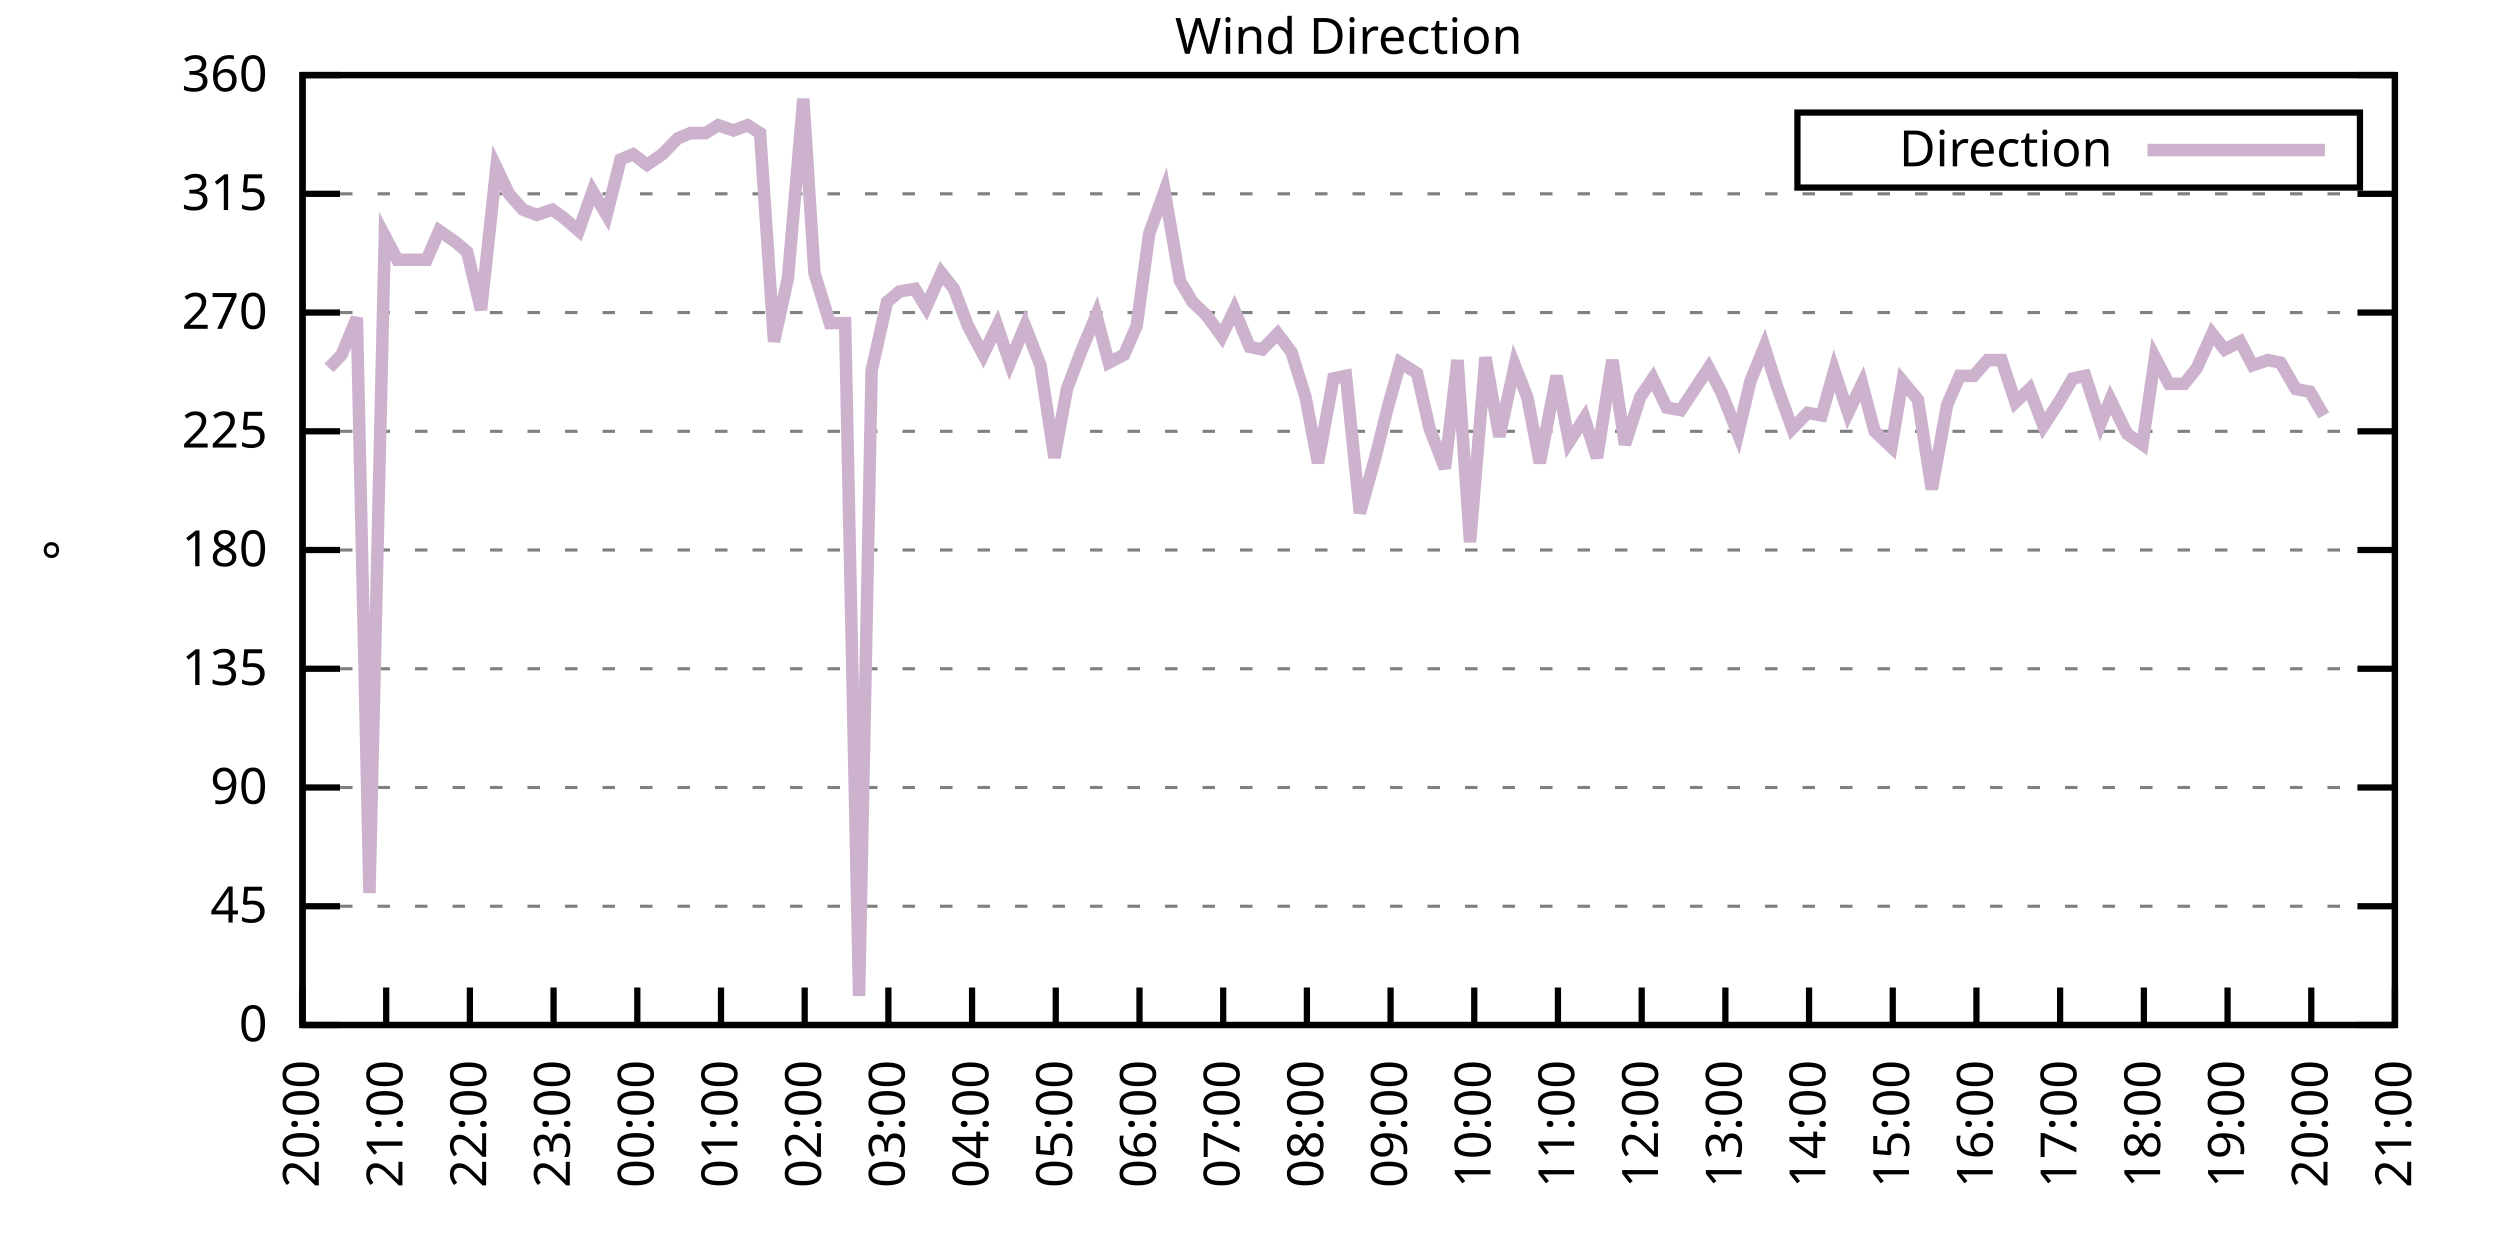
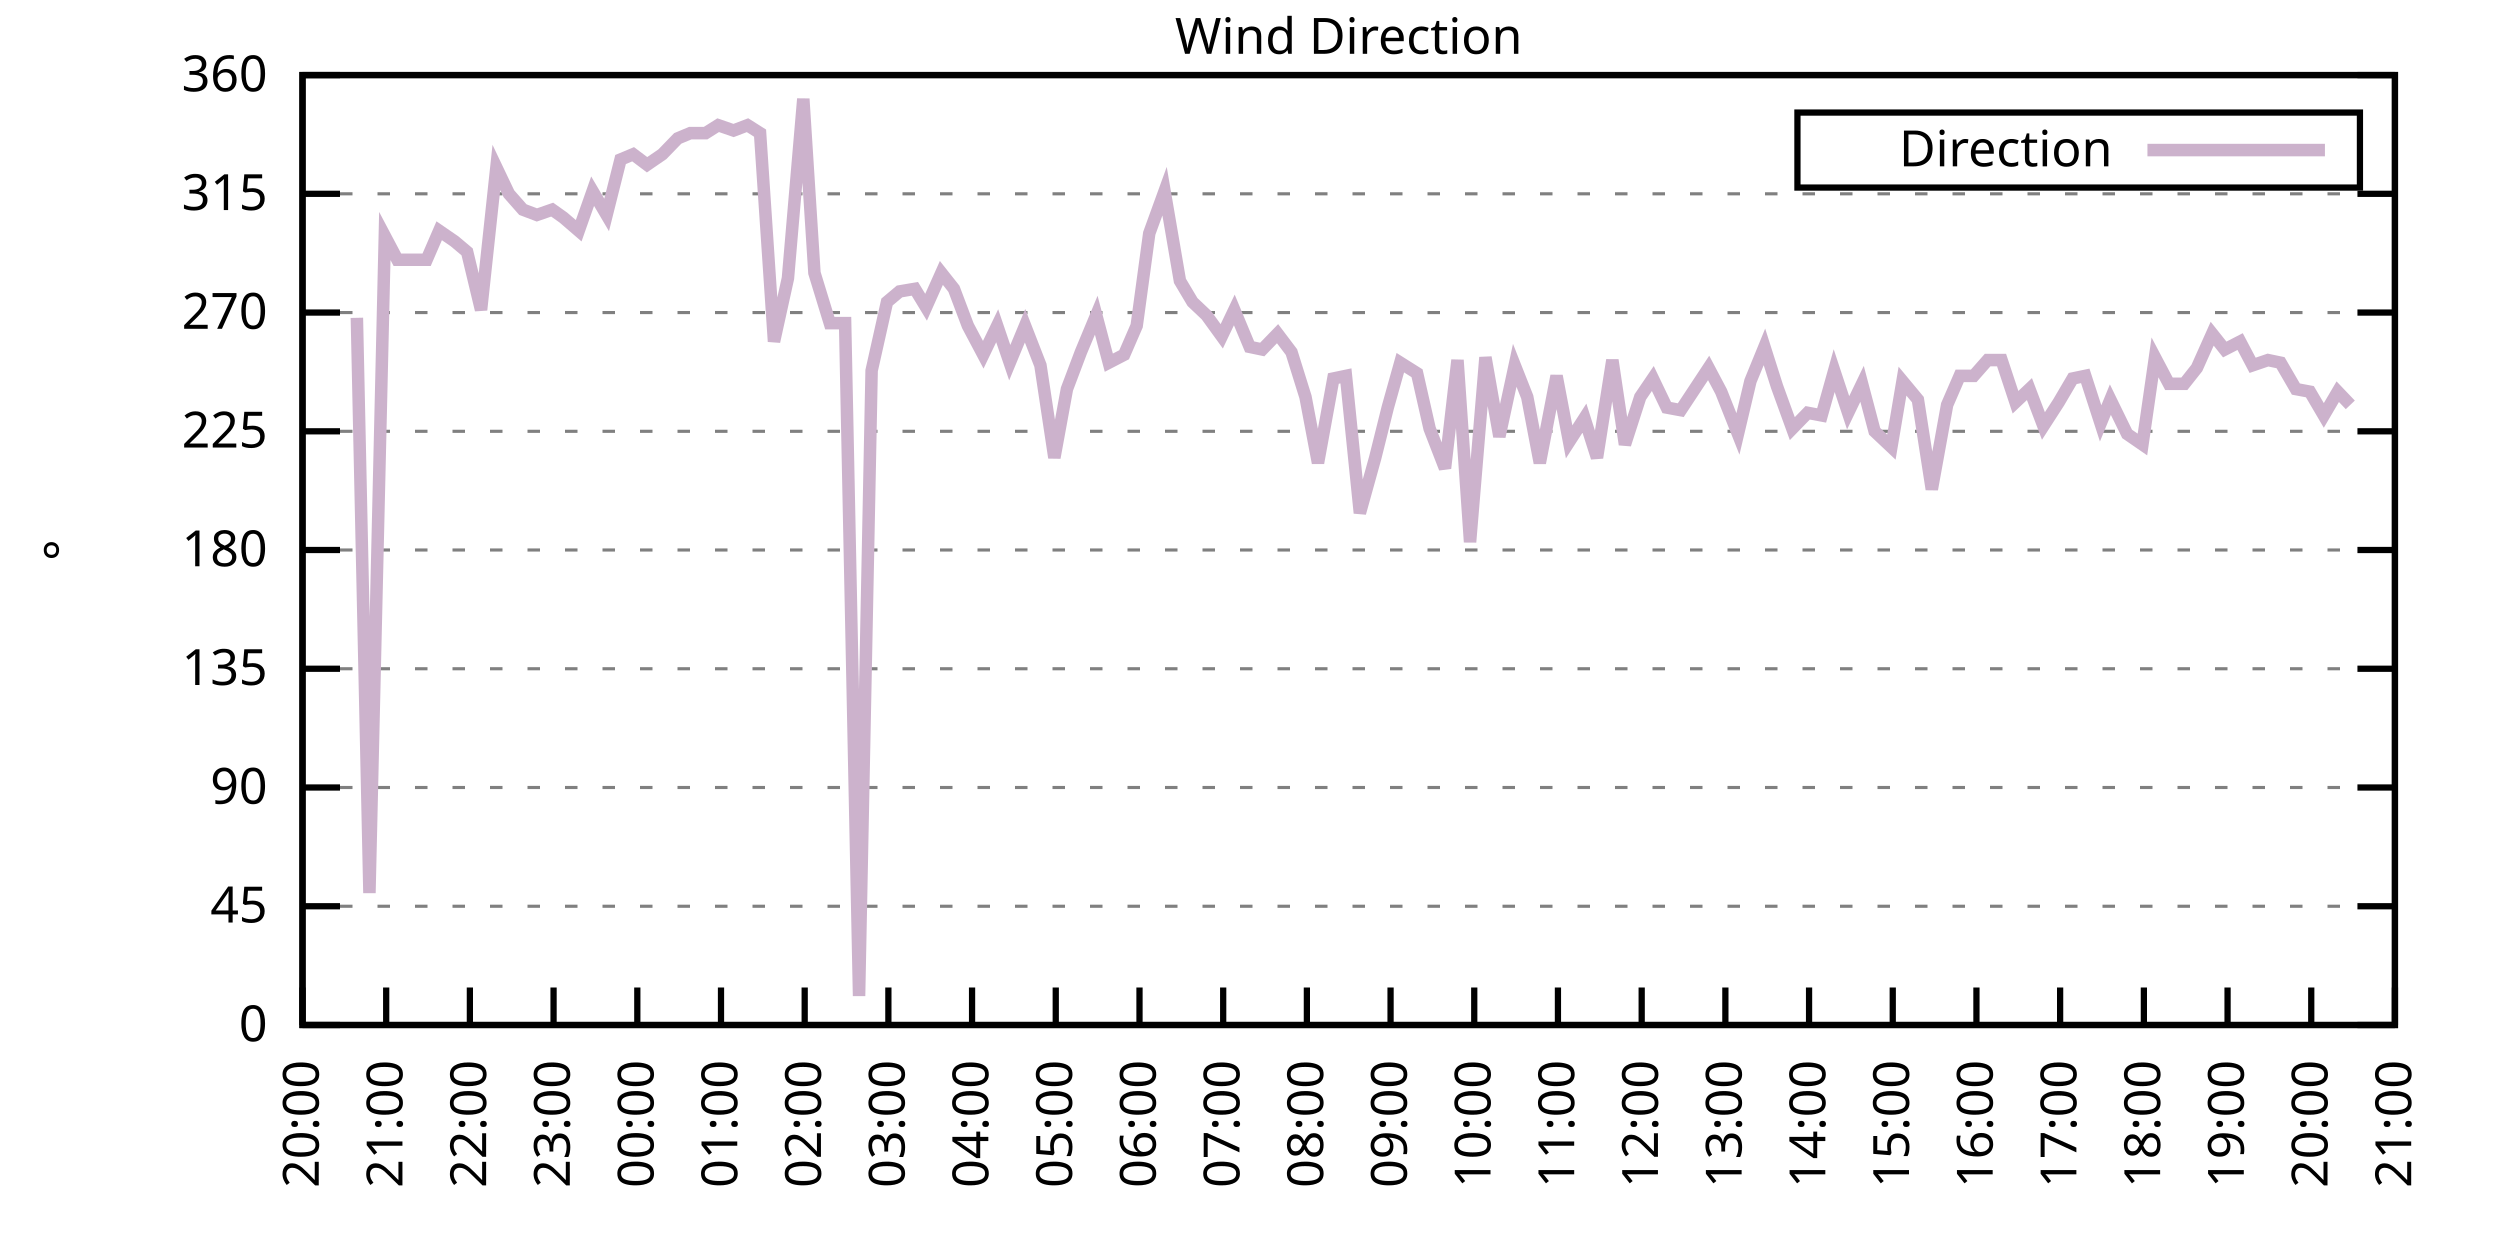
<svg xmlns="http://www.w3.org/2000/svg" xmlns:xlink="http://www.w3.org/1999/xlink" width="400" height="200" viewBox="0 0 400 200">
  <g id="gnuplot_canvas">
    <rect x="0" y="0" width="400" height="200" fill="none" />
    <defs>
      <circle id="gpDot" r="0.5" stroke-width="0.5" stroke="currentColor" />
      <path id="gpPt0" stroke-width="0.333" stroke="currentColor" d="M-1,0 h2 M0,-1 v2" />
      <path id="gpPt1" stroke-width="0.333" stroke="currentColor" d="M-1,-1 L1,1 M1,-1 L-1,1" />
      <path id="gpPt2" stroke-width="0.333" stroke="currentColor" d="M-1,0 L1,0 M0,-1 L0,1 M-1,-1 L1,1 M-1,1 L1,-1" />
      <rect id="gpPt3" stroke-width="0.333" stroke="currentColor" x="-1" y="-1" width="2" height="2" />
      <rect id="gpPt4" stroke-width="0.333" stroke="currentColor" fill="currentColor" x="-1" y="-1" width="2" height="2" />
      <circle id="gpPt5" stroke-width="0.333" stroke="currentColor" cx="0" cy="0" r="1" />
      <use xlink:href="#gpPt5" id="gpPt6" fill="currentColor" stroke="none" />
      <path id="gpPt7" stroke-width="0.333" stroke="currentColor" d="M0,-1.33 L-1.33,0.67 L1.33,0.67 z" />
      <use xlink:href="#gpPt7" id="gpPt8" fill="currentColor" stroke="none" />
      <use xlink:href="#gpPt7" id="gpPt9" stroke="currentColor" transform="rotate(180)" />
      <use xlink:href="#gpPt9" id="gpPt10" fill="currentColor" stroke="none" />
      <use xlink:href="#gpPt3" id="gpPt11" stroke="currentColor" transform="rotate(45)" />
      <use xlink:href="#gpPt11" id="gpPt12" fill="currentColor" stroke="none" />
      <path id="gpPt13" stroke-width="0.333" stroke="currentColor" d="M0,1.330 L1.265,0.411 L0.782,-1.067 L-0.782,-1.076 L-1.265,0.411 z" />
      <use xlink:href="#gpPt13" id="gpPt14" fill="currentColor" stroke="none" />
      <filter id="textbox" filterUnits="objectBoundingBox" x="0" y="0" height="1" width="1">
        <feFlood flood-color="white" flood-opacity="1" result="bgnd" />
        <feComposite in="SourceGraphic" in2="bgnd" operator="atop" />
      </filter>
      <filter id="greybox" filterUnits="objectBoundingBox" x="0" y="0" height="1" width="1">
        <feFlood flood-color="lightgrey" flood-opacity="1" result="grey" />
        <feComposite in="SourceGraphic" in2="grey" operator="atop" />
      </filter>
    </defs>
    <g fill="none" color="white" stroke="currentColor" stroke-width="1.00" stroke-linecap="butt" stroke-linejoin="miter">
</g>
    <g fill="none" color="black" stroke="currentColor" stroke-width="1.00" stroke-linecap="butt" stroke-linejoin="miter">
      <g stroke="none" shape-rendering="crispEdges">
        <polygon fill="rgb(255, 255, 255)" points="48.40,164.00 383.18,164.00 383.18,12.02 48.40,12.02 " />
      </g>
    </g>
    <g fill="none" color="black" stroke="currentColor" stroke-width="1.00" stroke-linecap="butt" stroke-linejoin="miter">
</g>
    <g fill="none" color="black" stroke="black" stroke-width="0.50" stroke-linecap="butt" stroke-linejoin="miter">
</g>
    <g fill="none" color="gray" stroke="currentColor" stroke-width="0.50" stroke-linecap="butt" stroke-linejoin="miter">
      <path stroke="gray" stroke-dasharray="2,4" class="gridline" d="M48.40,164.00 L383.19,164.00  " />
    </g>
    <g fill="none" color="gray" stroke="gray" stroke-width="1.00" stroke-linecap="butt" stroke-linejoin="miter">
</g>
    <g fill="none" color="black" stroke="currentColor" stroke-width="1.00" stroke-linecap="butt" stroke-linejoin="miter">
      <path stroke="black" d="M48.40,164.00 L54.40,164.00 M383.19,164.00 L377.19,164.00  " />
      <g transform="translate(42.80,166.60)" stroke="none" fill="black" font-family="Sans" font-size="8.00" text-anchor="end">
        <text>
          <tspan font-family="Sans"> 0</tspan>
        </text>
      </g>
    </g>
    <g fill="none" color="black" stroke="currentColor" stroke-width="1.00" stroke-linecap="butt" stroke-linejoin="miter">
</g>
    <g fill="none" color="black" stroke="black" stroke-width="0.50" stroke-linecap="butt" stroke-linejoin="miter">
</g>
    <g fill="none" color="gray" stroke="currentColor" stroke-width="0.50" stroke-linecap="butt" stroke-linejoin="miter">
      <path stroke="gray" stroke-dasharray="2,4" class="gridline" d="M48.40,145.00 L383.19,145.00  " />
    </g>
    <g fill="none" color="gray" stroke="gray" stroke-width="1.00" stroke-linecap="butt" stroke-linejoin="miter">
</g>
    <g fill="none" color="black" stroke="currentColor" stroke-width="1.00" stroke-linecap="butt" stroke-linejoin="miter">
      <path stroke="black" d="M48.40,145.00 L54.40,145.00 M383.19,145.00 L377.19,145.00  " />
      <g transform="translate(42.80,147.60)" stroke="none" fill="black" font-family="Sans" font-size="8.00" text-anchor="end">
        <text>
          <tspan font-family="Sans"> 45</tspan>
        </text>
      </g>
    </g>
    <g fill="none" color="black" stroke="currentColor" stroke-width="1.00" stroke-linecap="butt" stroke-linejoin="miter">
</g>
    <g fill="none" color="black" stroke="black" stroke-width="0.50" stroke-linecap="butt" stroke-linejoin="miter">
</g>
    <g fill="none" color="gray" stroke="currentColor" stroke-width="0.50" stroke-linecap="butt" stroke-linejoin="miter">
      <path stroke="gray" stroke-dasharray="2,4" class="gridline" d="M48.40,126.00 L383.19,126.00  " />
    </g>
    <g fill="none" color="gray" stroke="gray" stroke-width="1.00" stroke-linecap="butt" stroke-linejoin="miter">
</g>
    <g fill="none" color="black" stroke="currentColor" stroke-width="1.00" stroke-linecap="butt" stroke-linejoin="miter">
      <path stroke="black" d="M48.40,126.00 L54.40,126.00 M383.19,126.00 L377.19,126.00  " />
      <g transform="translate(42.80,128.60)" stroke="none" fill="black" font-family="Sans" font-size="8.00" text-anchor="end">
        <text>
          <tspan font-family="Sans"> 90</tspan>
        </text>
      </g>
    </g>
    <g fill="none" color="black" stroke="currentColor" stroke-width="1.00" stroke-linecap="butt" stroke-linejoin="miter">
</g>
    <g fill="none" color="black" stroke="black" stroke-width="0.50" stroke-linecap="butt" stroke-linejoin="miter">
</g>
    <g fill="none" color="gray" stroke="currentColor" stroke-width="0.50" stroke-linecap="butt" stroke-linejoin="miter">
      <path stroke="gray" stroke-dasharray="2,4" class="gridline" d="M48.40,107.00 L383.19,107.00  " />
    </g>
    <g fill="none" color="gray" stroke="gray" stroke-width="1.00" stroke-linecap="butt" stroke-linejoin="miter">
</g>
    <g fill="none" color="black" stroke="currentColor" stroke-width="1.00" stroke-linecap="butt" stroke-linejoin="miter">
      <path stroke="black" d="M48.40,107.00 L54.40,107.00 M383.19,107.00 L377.19,107.00  " />
      <g transform="translate(42.80,109.60)" stroke="none" fill="black" font-family="Sans" font-size="8.00" text-anchor="end">
        <text>
          <tspan font-family="Sans"> 135</tspan>
        </text>
      </g>
    </g>
    <g fill="none" color="black" stroke="currentColor" stroke-width="1.00" stroke-linecap="butt" stroke-linejoin="miter">
</g>
    <g fill="none" color="black" stroke="black" stroke-width="0.50" stroke-linecap="butt" stroke-linejoin="miter">
</g>
    <g fill="none" color="gray" stroke="currentColor" stroke-width="0.50" stroke-linecap="butt" stroke-linejoin="miter">
      <path stroke="gray" stroke-dasharray="2,4" class="gridline" d="M48.40,88.00 L383.19,88.00  " />
    </g>
    <g fill="none" color="gray" stroke="gray" stroke-width="1.00" stroke-linecap="butt" stroke-linejoin="miter">
</g>
    <g fill="none" color="black" stroke="currentColor" stroke-width="1.00" stroke-linecap="butt" stroke-linejoin="miter">
      <path stroke="black" d="M48.40,88.00 L54.40,88.00 M383.19,88.00 L377.19,88.00  " />
      <g transform="translate(42.80,90.60)" stroke="none" fill="black" font-family="Sans" font-size="8.00" text-anchor="end">
        <text>
          <tspan font-family="Sans"> 180</tspan>
        </text>
      </g>
    </g>
    <g fill="none" color="black" stroke="currentColor" stroke-width="1.00" stroke-linecap="butt" stroke-linejoin="miter">
</g>
    <g fill="none" color="black" stroke="black" stroke-width="0.50" stroke-linecap="butt" stroke-linejoin="miter">
</g>
    <g fill="none" color="gray" stroke="currentColor" stroke-width="0.50" stroke-linecap="butt" stroke-linejoin="miter">
      <path stroke="gray" stroke-dasharray="2,4" class="gridline" d="M48.40,69.01 L383.19,69.01  " />
    </g>
    <g fill="none" color="gray" stroke="gray" stroke-width="1.00" stroke-linecap="butt" stroke-linejoin="miter">
</g>
    <g fill="none" color="black" stroke="currentColor" stroke-width="1.00" stroke-linecap="butt" stroke-linejoin="miter">
      <path stroke="black" d="M48.40,69.01 L54.40,69.01 M383.19,69.01 L377.19,69.01  " />
      <g transform="translate(42.80,71.61)" stroke="none" fill="black" font-family="Sans" font-size="8.00" text-anchor="end">
        <text>
          <tspan font-family="Sans"> 225</tspan>
        </text>
      </g>
    </g>
    <g fill="none" color="black" stroke="currentColor" stroke-width="1.00" stroke-linecap="butt" stroke-linejoin="miter">
</g>
    <g fill="none" color="black" stroke="black" stroke-width="0.50" stroke-linecap="butt" stroke-linejoin="miter">
</g>
    <g fill="none" color="gray" stroke="currentColor" stroke-width="0.50" stroke-linecap="butt" stroke-linejoin="miter">
      <path stroke="gray" stroke-dasharray="2,4" class="gridline" d="M48.40,50.01 L383.19,50.01  " />
    </g>
    <g fill="none" color="gray" stroke="gray" stroke-width="1.00" stroke-linecap="butt" stroke-linejoin="miter">
</g>
    <g fill="none" color="black" stroke="currentColor" stroke-width="1.00" stroke-linecap="butt" stroke-linejoin="miter">
      <path stroke="black" d="M48.40,50.01 L54.40,50.01 M383.19,50.01 L377.19,50.01  " />
      <g transform="translate(42.80,52.61)" stroke="none" fill="black" font-family="Sans" font-size="8.00" text-anchor="end">
        <text>
          <tspan font-family="Sans"> 270</tspan>
        </text>
      </g>
    </g>
    <g fill="none" color="black" stroke="currentColor" stroke-width="1.00" stroke-linecap="butt" stroke-linejoin="miter">
</g>
    <g fill="none" color="black" stroke="black" stroke-width="0.50" stroke-linecap="butt" stroke-linejoin="miter">
</g>
    <g fill="none" color="gray" stroke="currentColor" stroke-width="0.50" stroke-linecap="butt" stroke-linejoin="miter">
      <path stroke="gray" stroke-dasharray="2,4" class="gridline" d="M48.40,31.01 L383.19,31.01  " />
    </g>
    <g fill="none" color="gray" stroke="gray" stroke-width="1.00" stroke-linecap="butt" stroke-linejoin="miter">
</g>
    <g fill="none" color="black" stroke="currentColor" stroke-width="1.00" stroke-linecap="butt" stroke-linejoin="miter">
      <path stroke="black" d="M48.40,31.01 L54.40,31.01 M383.19,31.01 L377.19,31.01  " />
      <g transform="translate(42.80,33.61)" stroke="none" fill="black" font-family="Sans" font-size="8.00" text-anchor="end">
        <text>
          <tspan font-family="Sans"> 315</tspan>
        </text>
      </g>
    </g>
    <g fill="none" color="black" stroke="currentColor" stroke-width="1.00" stroke-linecap="butt" stroke-linejoin="miter">
</g>
    <g fill="none" color="black" stroke="black" stroke-width="0.50" stroke-linecap="butt" stroke-linejoin="miter">
</g>
    <g fill="none" color="gray" stroke="currentColor" stroke-width="0.50" stroke-linecap="butt" stroke-linejoin="miter">
      <path stroke="gray" stroke-dasharray="2,4" class="gridline" d="M48.40,12.01 L383.19,12.01  " />
    </g>
    <g fill="none" color="gray" stroke="gray" stroke-width="1.00" stroke-linecap="butt" stroke-linejoin="miter">
</g>
    <g fill="none" color="black" stroke="currentColor" stroke-width="1.00" stroke-linecap="butt" stroke-linejoin="miter">
      <path stroke="black" d="M48.40,12.01 L54.40,12.01 M383.19,12.01 L377.19,12.01  " />
      <g transform="translate(42.80,14.61)" stroke="none" fill="black" font-family="Sans" font-size="8.00" text-anchor="end">
        <text>
          <tspan font-family="Sans"> 360</tspan>
        </text>
      </g>
    </g>
    <g fill="none" color="black" stroke="currentColor" stroke-width="1.00" stroke-linecap="butt" stroke-linejoin="miter">
      <path stroke="black" d="M48.40,164.00 L48.40,158.00  " />
      <g transform="translate(51.00,169.60) rotate(270.00)" stroke="none" fill="black" font-family="Sans" font-size="8.00" text-anchor="end">
        <text>
          <tspan font-family="Sans">20:00</tspan>
        </text>
      </g>
    </g>
    <g fill="none" color="black" stroke="currentColor" stroke-width="1.00" stroke-linecap="butt" stroke-linejoin="miter">
      <path stroke="black" d="M61.79,164.00 L61.79,158.00  " />
      <g transform="translate(64.39,169.60) rotate(270.00)" stroke="none" fill="black" font-family="Sans" font-size="8.00" text-anchor="end">
        <text>
          <tspan font-family="Sans">21:00</tspan>
        </text>
      </g>
    </g>
    <g fill="none" color="black" stroke="currentColor" stroke-width="1.00" stroke-linecap="butt" stroke-linejoin="miter">
      <path stroke="black" d="M75.18,164.00 L75.18,158.00  " />
      <g transform="translate(77.78,169.60) rotate(270.00)" stroke="none" fill="black" font-family="Sans" font-size="8.00" text-anchor="end">
        <text>
          <tspan font-family="Sans">22:00</tspan>
        </text>
      </g>
    </g>
    <g fill="none" color="black" stroke="currentColor" stroke-width="1.00" stroke-linecap="butt" stroke-linejoin="miter">
      <path stroke="black" d="M88.57,164.00 L88.57,158.00  " />
      <g transform="translate(91.17,169.60) rotate(270.00)" stroke="none" fill="black" font-family="Sans" font-size="8.00" text-anchor="end">
        <text>
          <tspan font-family="Sans">23:00</tspan>
        </text>
      </g>
    </g>
    <g fill="none" color="black" stroke="currentColor" stroke-width="1.00" stroke-linecap="butt" stroke-linejoin="miter">
      <path stroke="black" d="M101.97,164.00 L101.97,158.00  " />
      <g transform="translate(104.57,169.60) rotate(270.00)" stroke="none" fill="black" font-family="Sans" font-size="8.00" text-anchor="end">
        <text>
          <tspan font-family="Sans">00:00</tspan>
        </text>
      </g>
    </g>
    <g fill="none" color="black" stroke="currentColor" stroke-width="1.00" stroke-linecap="butt" stroke-linejoin="miter">
      <path stroke="black" d="M115.36,164.00 L115.36,158.00  " />
      <g transform="translate(117.96,169.60) rotate(270.00)" stroke="none" fill="black" font-family="Sans" font-size="8.00" text-anchor="end">
        <text>
          <tspan font-family="Sans">01:00</tspan>
        </text>
      </g>
    </g>
    <g fill="none" color="black" stroke="currentColor" stroke-width="1.00" stroke-linecap="butt" stroke-linejoin="miter">
      <path stroke="black" d="M128.75,164.00 L128.75,158.00  " />
      <g transform="translate(131.35,169.60) rotate(270.00)" stroke="none" fill="black" font-family="Sans" font-size="8.00" text-anchor="end">
        <text>
          <tspan font-family="Sans">02:00</tspan>
        </text>
      </g>
    </g>
    <g fill="none" color="black" stroke="currentColor" stroke-width="1.00" stroke-linecap="butt" stroke-linejoin="miter">
      <path stroke="black" d="M142.14,164.00 L142.14,158.00  " />
      <g transform="translate(144.74,169.60) rotate(270.00)" stroke="none" fill="black" font-family="Sans" font-size="8.00" text-anchor="end">
        <text>
          <tspan font-family="Sans">03:00</tspan>
        </text>
      </g>
    </g>
    <g fill="none" color="black" stroke="currentColor" stroke-width="1.00" stroke-linecap="butt" stroke-linejoin="miter">
      <path stroke="black" d="M155.53,164.00 L155.53,158.00  " />
      <g transform="translate(158.13,169.60) rotate(270.00)" stroke="none" fill="black" font-family="Sans" font-size="8.00" text-anchor="end">
        <text>
          <tspan font-family="Sans">04:00</tspan>
        </text>
      </g>
    </g>
    <g fill="none" color="black" stroke="currentColor" stroke-width="1.00" stroke-linecap="butt" stroke-linejoin="miter">
      <path stroke="black" d="M168.92,164.00 L168.92,158.00  " />
      <g transform="translate(171.52,169.60) rotate(270.00)" stroke="none" fill="black" font-family="Sans" font-size="8.00" text-anchor="end">
        <text>
          <tspan font-family="Sans">05:00</tspan>
        </text>
      </g>
    </g>
    <g fill="none" color="black" stroke="currentColor" stroke-width="1.00" stroke-linecap="butt" stroke-linejoin="miter">
      <path stroke="black" d="M182.32,164.00 L182.32,158.00  " />
      <g transform="translate(184.92,169.60) rotate(270.00)" stroke="none" fill="black" font-family="Sans" font-size="8.00" text-anchor="end">
        <text>
          <tspan font-family="Sans">06:00</tspan>
        </text>
      </g>
    </g>
    <g fill="none" color="black" stroke="currentColor" stroke-width="1.00" stroke-linecap="butt" stroke-linejoin="miter">
      <path stroke="black" d="M195.71,164.00 L195.71,158.00  " />
      <g transform="translate(198.31,169.60) rotate(270.00)" stroke="none" fill="black" font-family="Sans" font-size="8.00" text-anchor="end">
        <text>
          <tspan font-family="Sans">07:00</tspan>
        </text>
      </g>
    </g>
    <g fill="none" color="black" stroke="currentColor" stroke-width="1.00" stroke-linecap="butt" stroke-linejoin="miter">
      <path stroke="black" d="M209.10,164.00 L209.10,158.00  " />
      <g transform="translate(211.70,169.60) rotate(270.00)" stroke="none" fill="black" font-family="Sans" font-size="8.00" text-anchor="end">
        <text>
          <tspan font-family="Sans">08:00</tspan>
        </text>
      </g>
    </g>
    <g fill="none" color="black" stroke="currentColor" stroke-width="1.00" stroke-linecap="butt" stroke-linejoin="miter">
      <path stroke="black" d="M222.49,164.00 L222.49,158.00  " />
      <g transform="translate(225.09,169.60) rotate(270.00)" stroke="none" fill="black" font-family="Sans" font-size="8.00" text-anchor="end">
        <text>
          <tspan font-family="Sans">09:00</tspan>
        </text>
      </g>
    </g>
    <g fill="none" color="black" stroke="currentColor" stroke-width="1.00" stroke-linecap="butt" stroke-linejoin="miter">
      <path stroke="black" d="M235.88,164.00 L235.88,158.00  " />
      <g transform="translate(238.48,169.60) rotate(270.00)" stroke="none" fill="black" font-family="Sans" font-size="8.00" text-anchor="end">
        <text>
          <tspan font-family="Sans">10:00</tspan>
        </text>
      </g>
    </g>
    <g fill="none" color="black" stroke="currentColor" stroke-width="1.00" stroke-linecap="butt" stroke-linejoin="miter">
      <path stroke="black" d="M249.27,164.00 L249.27,158.00  " />
      <g transform="translate(251.87,169.60) rotate(270.00)" stroke="none" fill="black" font-family="Sans" font-size="8.00" text-anchor="end">
        <text>
          <tspan font-family="Sans">11:00</tspan>
        </text>
      </g>
    </g>
    <g fill="none" color="black" stroke="currentColor" stroke-width="1.00" stroke-linecap="butt" stroke-linejoin="miter">
      <path stroke="black" d="M262.67,164.00 L262.67,158.00  " />
      <g transform="translate(265.27,169.60) rotate(270.00)" stroke="none" fill="black" font-family="Sans" font-size="8.00" text-anchor="end">
        <text>
          <tspan font-family="Sans">12:00</tspan>
        </text>
      </g>
    </g>
    <g fill="none" color="black" stroke="currentColor" stroke-width="1.00" stroke-linecap="butt" stroke-linejoin="miter">
      <path stroke="black" d="M276.06,164.00 L276.06,158.00  " />
      <g transform="translate(278.66,169.60) rotate(270.00)" stroke="none" fill="black" font-family="Sans" font-size="8.00" text-anchor="end">
        <text>
          <tspan font-family="Sans">13:00</tspan>
        </text>
      </g>
    </g>
    <g fill="none" color="black" stroke="currentColor" stroke-width="1.00" stroke-linecap="butt" stroke-linejoin="miter">
      <path stroke="black" d="M289.45,164.00 L289.45,158.00  " />
      <g transform="translate(292.05,169.60) rotate(270.00)" stroke="none" fill="black" font-family="Sans" font-size="8.00" text-anchor="end">
        <text>
          <tspan font-family="Sans">14:00</tspan>
        </text>
      </g>
    </g>
    <g fill="none" color="black" stroke="currentColor" stroke-width="1.00" stroke-linecap="butt" stroke-linejoin="miter">
      <path stroke="black" d="M302.84,164.00 L302.84,158.00  " />
      <g transform="translate(305.44,169.60) rotate(270.00)" stroke="none" fill="black" font-family="Sans" font-size="8.00" text-anchor="end">
        <text>
          <tspan font-family="Sans">15:00</tspan>
        </text>
      </g>
    </g>
    <g fill="none" color="black" stroke="currentColor" stroke-width="1.00" stroke-linecap="butt" stroke-linejoin="miter">
      <path stroke="black" d="M316.23,164.00 L316.23,158.00  " />
      <g transform="translate(318.83,169.60) rotate(270.00)" stroke="none" fill="black" font-family="Sans" font-size="8.00" text-anchor="end">
        <text>
          <tspan font-family="Sans">16:00</tspan>
        </text>
      </g>
    </g>
    <g fill="none" color="black" stroke="currentColor" stroke-width="1.00" stroke-linecap="butt" stroke-linejoin="miter">
      <path stroke="black" d="M329.62,164.00 L329.62,158.00  " />
      <g transform="translate(332.22,169.60) rotate(270.00)" stroke="none" fill="black" font-family="Sans" font-size="8.00" text-anchor="end">
        <text>
          <tspan font-family="Sans">17:00</tspan>
        </text>
      </g>
    </g>
    <g fill="none" color="black" stroke="currentColor" stroke-width="1.00" stroke-linecap="butt" stroke-linejoin="miter">
      <path stroke="black" d="M343.02,164.00 L343.02,158.00  " />
      <g transform="translate(345.62,169.60) rotate(270.00)" stroke="none" fill="black" font-family="Sans" font-size="8.00" text-anchor="end">
        <text>
          <tspan font-family="Sans">18:00</tspan>
        </text>
      </g>
    </g>
    <g fill="none" color="black" stroke="currentColor" stroke-width="1.00" stroke-linecap="butt" stroke-linejoin="miter">
      <path stroke="black" d="M356.41,164.00 L356.41,158.00  " />
      <g transform="translate(359.01,169.60) rotate(270.00)" stroke="none" fill="black" font-family="Sans" font-size="8.00" text-anchor="end">
        <text>
          <tspan font-family="Sans">19:00</tspan>
        </text>
      </g>
    </g>
    <g fill="none" color="black" stroke="currentColor" stroke-width="1.00" stroke-linecap="butt" stroke-linejoin="miter">
      <path stroke="black" d="M369.80,164.00 L369.80,158.00  " />
      <g transform="translate(372.40,169.60) rotate(270.00)" stroke="none" fill="black" font-family="Sans" font-size="8.00" text-anchor="end">
        <text>
          <tspan font-family="Sans">20:00</tspan>
        </text>
      </g>
    </g>
    <g fill="none" color="black" stroke="currentColor" stroke-width="1.00" stroke-linecap="butt" stroke-linejoin="miter">
      <path stroke="black" d="M383.19,164.00 L383.19,158.00  " />
      <g transform="translate(385.79,169.60) rotate(270.00)" stroke="none" fill="black" font-family="Sans" font-size="8.00" text-anchor="end">
        <text>
          <tspan font-family="Sans">21:00</tspan>
        </text>
      </g>
    </g>
    <g fill="none" color="black" stroke="currentColor" stroke-width="1.00" stroke-linecap="butt" stroke-linejoin="miter">
</g>
    <g fill="none" color="black" stroke="currentColor" stroke-width="1.00" stroke-linecap="butt" stroke-linejoin="miter">
      <path stroke="black" d="M48.40,12.01 L48.40,164.00 L383.19,164.00 L383.19,12.01 L48.40,12.01 Z  " />
    </g>
    <g fill="none" color="black" stroke="currentColor" stroke-width="1.00" stroke-linecap="butt" stroke-linejoin="miter">
</g>
    <g fill="none" color="black" stroke="currentColor" stroke-width="1.00" stroke-linecap="butt" stroke-linejoin="miter">
      <path stroke="black" d="M287.59,30.01 L287.59,18.01 L377.59,18.01 L377.59,30.01 L287.59,30.01 Z  " />
    </g>
    <g id="Wind_direction_plot_1">
      <g fill="none" color="white" stroke="black" stroke-width="2.00" stroke-linecap="butt" stroke-linejoin="miter">
</g>
      <g fill="none" color="black" stroke="currentColor" stroke-width="2.00" stroke-linecap="butt" stroke-linejoin="miter">
        <g transform="translate(337.99,26.61)" stroke="none" fill="black" font-family="Sans" font-size="8.00" text-anchor="end">
          <text>
            <tspan font-family="Sans">Direction</tspan>
          </text>
        </g>
      </g>
      <g fill="none" color="black" stroke="currentColor" stroke-width="2.00" stroke-linecap="butt" stroke-linejoin="miter">
-         <path stroke="rgb(204, 178, 204)" d="M343.59,24.01 L371.99,24.01 M52.64,58.87 L54.65,56.76 L57.10,50.85 L59.11,142.89 L61.57,37.76 L63.58,41.56   L66.03,41.56 L68.26,41.56 L70.27,36.92 L72.73,38.61 L74.74,40.30 L76.97,49.59 L79.42,26.79 L81.43,31.01   L83.66,33.54 L85.90,34.39 L88.35,33.54 L90.14,34.81 L92.59,36.92 L94.82,30.59 L97.06,34.39 L99.29,25.52   L101.30,24.68 L103.53,26.36 L105.98,24.68 L108.44,22.14 L110.45,21.30 L112.90,21.30 L114.91,20.03 L117.37,20.88   L119.60,20.03 L121.61,21.30 L123.84,54.65 L126.07,44.52 L128.53,15.81 L130.31,43.67 L132.77,51.70 L135.22,51.70   L137.45,159.36 L139.46,59.30 L141.92,48.32 L143.93,46.63 L146.38,46.21 L148.17,49.16 L150.62,43.67 L152.63,46.21   L154.86,52.12 L157.32,56.76 L159.55,52.12 L161.56,58.03 L164.01,52.12 L166.47,58.45 L168.70,73.23 L170.71,62.25   L172.94,56.34 L175.40,50.43 L177.41,58.03 L179.86,56.76 L181.87,52.12 L183.88,37.34 L186.33,30.59 L188.79,44.94   L190.80,48.32 L193.03,50.43 L195.48,53.81 L197.49,49.59 L199.95,55.50 L201.96,55.92 L204.41,53.39 L206.64,56.34   L208.88,63.52 L210.88,74.07 L213.34,60.56 L215.35,60.14 L217.58,82.09 L220.04,73.23 L222.04,65.21 L224.05,58.03   L226.73,59.72 L228.74,68.58 L231.20,74.92 L233.20,57.61 L235.21,86.74 L237.67,57.18 L239.90,69.85 L242.36,58.45   L244.36,63.52 L246.37,74.07 L249.05,60.14 L251.06,70.70 L253.51,66.90 L255.52,73.23 L257.98,57.61 L259.99,71.12   L262.44,63.52 L264.45,60.56 L266.68,65.21 L268.92,65.63 L271.15,62.25 L273.38,58.87 L275.39,62.67 L278.07,69.43   L280.07,60.98 L282.31,55.50 L284.32,61.83 L286.77,68.58 L289.23,66.05 L291.46,66.47 L293.47,59.30 L295.70,66.05   L297.93,61.41 L299.94,69.01 L302.62,71.54 L304.40,60.98 L306.86,63.94 L309.09,78.29 L311.54,64.78 L313.55,60.14   L315.79,60.14 L318.02,57.61 L320.25,57.61 L322.48,64.36 L324.71,62.25 L326.95,68.16 L329.40,64.36 L331.63,60.56   L333.64,60.14 L336.10,67.74 L337.66,63.94 L340.34,69.43 L342.79,71.12 L344.80,57.18 L347.03,61.41 L349.49,61.41   L351.50,58.87 L353.95,53.39 L355.96,55.92 L358.42,54.65 L360.42,58.45 L362.88,57.61 L364.89,58.03 L367.34,62.25   L369.58,62.67 L371.81,66.47  " />
+         <path stroke="rgb(204, 178, 204)" d="M343.59,24.01 L371.99,24.01 M57.10,50.85 L59.11,142.89 L61.57,37.76 L63.58,41.56 L66.03,41.56 L68.26,41.56   L70.27,36.92 L72.73,38.61 L74.74,40.30 L76.97,49.59 L79.42,26.79 L81.43,31.01 L83.66,33.54 L85.90,34.39   L88.35,33.54 L90.14,34.81 L92.59,36.92 L94.82,30.59 L97.06,34.39 L99.29,25.52 L101.30,24.68 L103.53,26.36   L105.98,24.68 L108.44,22.14 L110.45,21.30 L112.90,21.30 L114.91,20.03 L117.37,20.88 L119.60,20.03 L121.61,21.30   L123.84,54.65 L126.07,44.52 L128.53,15.81 L130.31,43.67 L132.77,51.70 L135.22,51.70 L137.45,159.36 L139.46,59.30   L141.92,48.32 L143.93,46.63 L146.38,46.21 L148.17,49.16 L150.62,43.67 L152.63,46.21 L154.86,52.12 L157.32,56.76   L159.55,52.12 L161.56,58.03 L164.01,52.12 L166.47,58.45 L168.70,73.23 L170.71,62.25 L172.94,56.34 L175.40,50.43   L177.41,58.03 L179.86,56.76 L181.87,52.12 L183.88,37.34 L186.33,30.59 L188.79,44.94 L190.80,48.32 L193.03,50.43   L195.48,53.81 L197.49,49.59 L199.95,55.50 L201.96,55.92 L204.41,53.39 L206.64,56.34 L208.88,63.52 L210.88,74.07   L213.34,60.56 L215.35,60.14 L217.58,82.09 L220.04,73.23 L222.04,65.21 L224.05,58.03 L226.73,59.72 L228.74,68.58   L231.20,74.92 L233.20,57.61 L235.21,86.74 L237.67,57.18 L239.90,69.85 L242.36,58.45 L244.36,63.52 L246.37,74.07   L249.05,60.14 L251.06,70.70 L253.51,66.90 L255.52,73.23 L257.98,57.61 L259.99,71.12 L262.44,63.52 L264.45,60.56   L266.68,65.21 L268.92,65.63 L271.15,62.25 L273.38,58.87 L275.39,62.67 L278.07,69.43 L280.07,60.98 L282.31,55.50   L284.32,61.83 L286.77,68.58 L289.23,66.05 L291.46,66.47 L293.47,59.30 L295.70,66.05 L297.93,61.41 L299.94,69.01   L302.62,71.54 L304.40,60.98 L306.86,63.94 L309.09,78.29 L311.54,64.78 L313.55,60.14 L315.79,60.14 L318.02,57.61   L320.25,57.61 L322.48,64.36 L324.71,62.25 L326.95,68.16 L329.40,64.36 L331.63,60.56 L333.64,60.14 L336.10,67.74   L337.66,63.94 L340.34,69.43 L342.79,71.12 L344.80,57.18 L347.03,61.41 L349.49,61.41 L351.50,58.87 L353.95,53.39   L355.96,55.92 L358.42,54.65 L360.42,58.45 L362.88,57.61 L364.89,58.03 L367.34,62.25 L369.58,62.67 L371.81,66.47   L374.04,62.67 L376.05,64.78  " />
      </g>
    </g>
    <g fill="none" color="black" stroke="currentColor" stroke-width="2.00" stroke-linecap="butt" stroke-linejoin="miter">
</g>
    <g fill="none" color="black" stroke="black" stroke-width="1.00" stroke-linecap="butt" stroke-linejoin="miter">
</g>
    <g fill="none" color="black" stroke="currentColor" stroke-width="1.00" stroke-linecap="butt" stroke-linejoin="miter">
      <path stroke="black" d="M48.40,12.01 L48.40,164.00 L383.19,164.00 L383.19,12.01 L48.40,12.01 Z  " />
      <g transform="translate(12.80,88.01) rotate(270.00)" stroke="none" fill="black" font-family="Sans" font-size="8.00" text-anchor="middle">
        <text>
          <tspan font-family="Sans">°</tspan>
        </text>
      </g>
    </g>
    <g fill="none" color="black" stroke="currentColor" stroke-width="1.00" stroke-linecap="butt" stroke-linejoin="miter">
</g>
    <g fill="none" color="black" stroke="currentColor" stroke-width="1.00" stroke-linecap="butt" stroke-linejoin="miter">
      <g transform="translate(215.79,8.61)" stroke="none" fill="black" font-family="Sans" font-size="8.00" text-anchor="middle">
        <text>
          <tspan font-family="Sans">Wind Direction</tspan>
        </text>
      </g>
    </g>
    <g fill="none" color="black" stroke="currentColor" stroke-width="1.00" stroke-linecap="butt" stroke-linejoin="miter">
</g>
  </g>
</svg>
